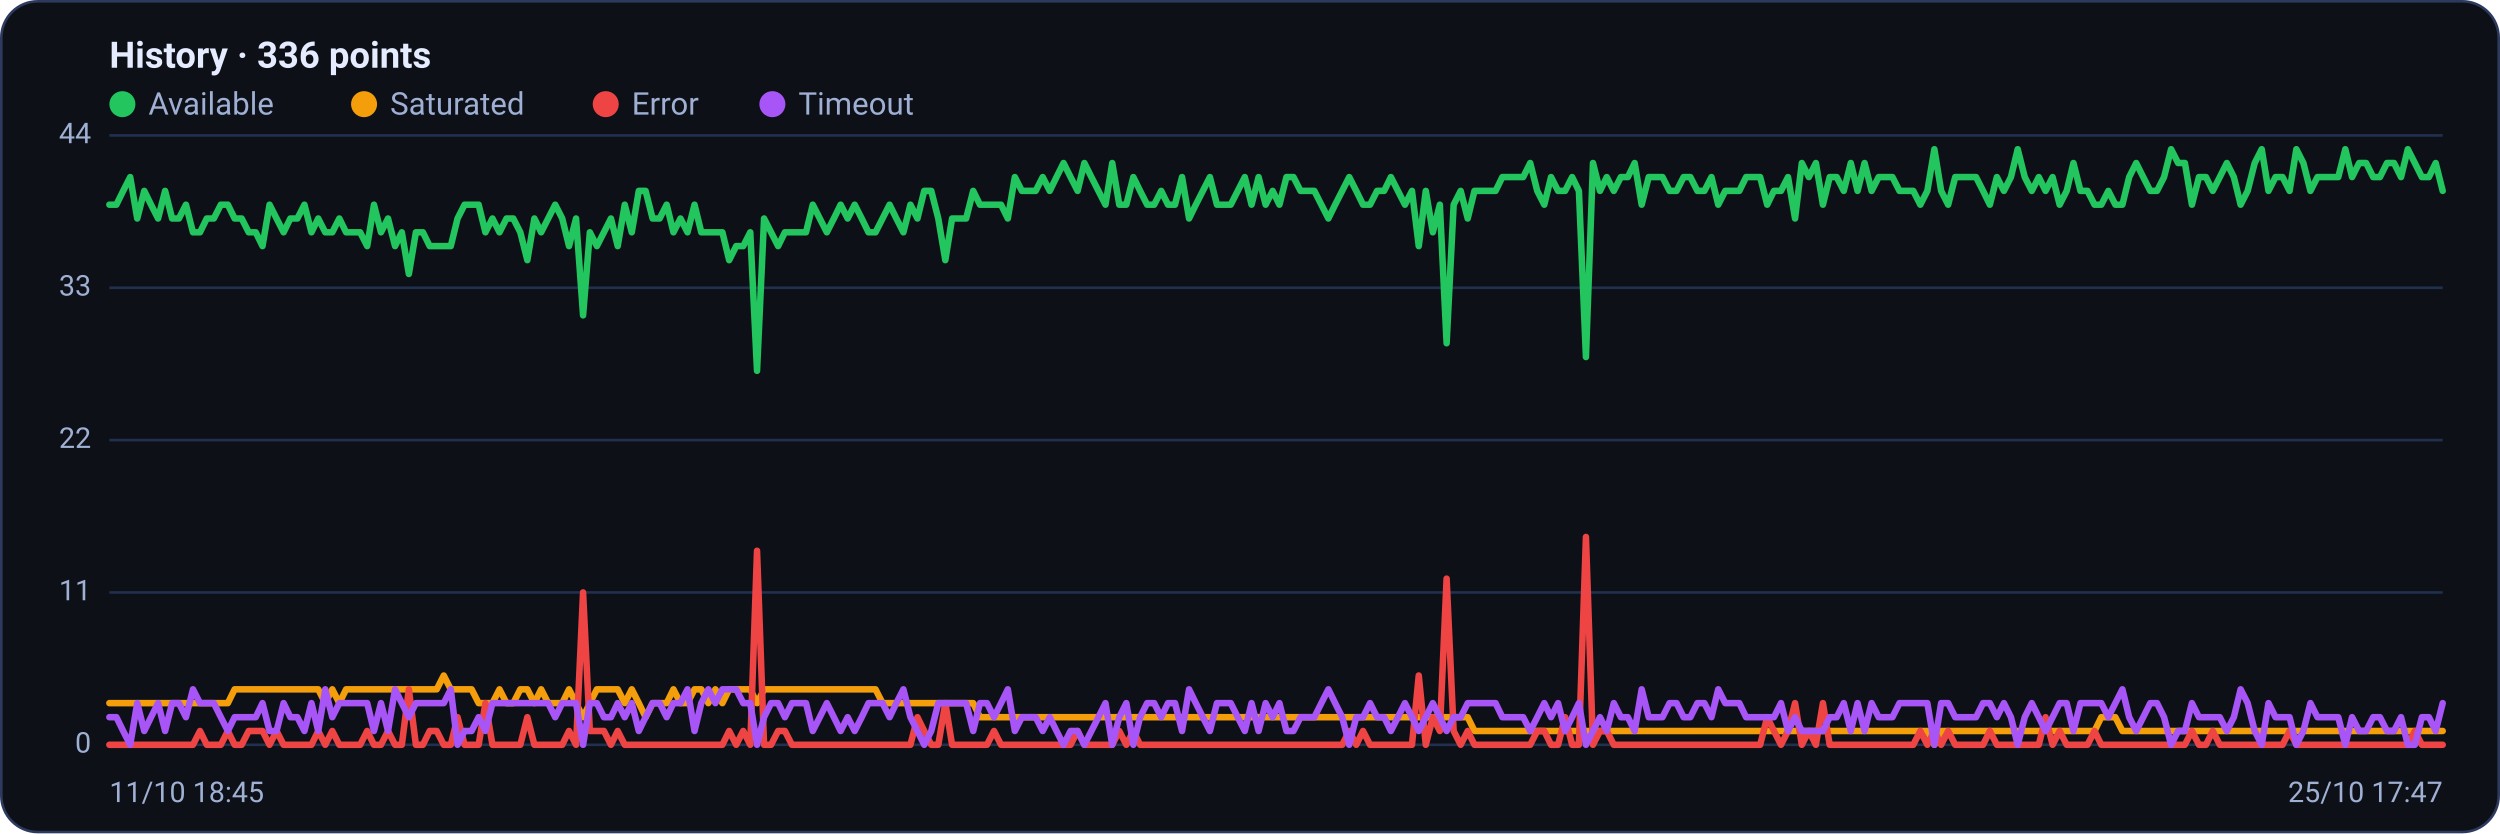
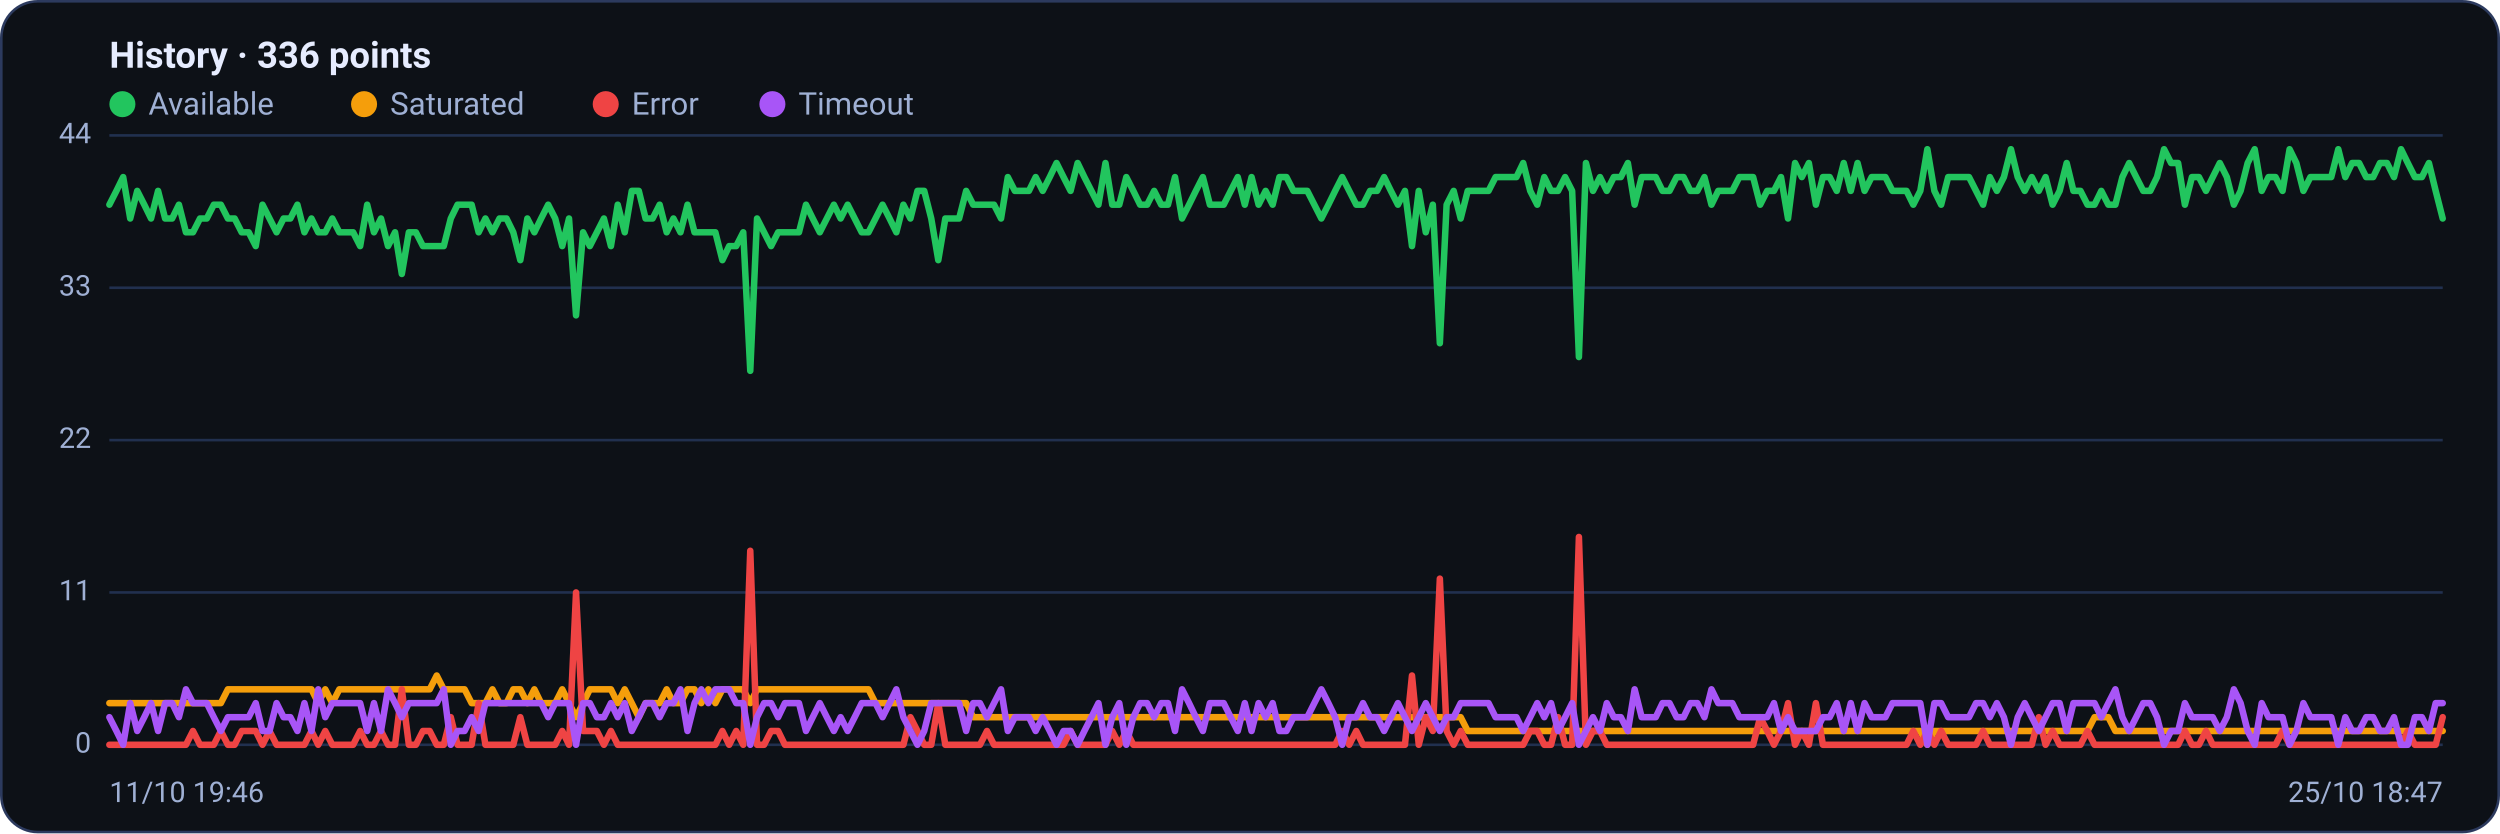
<svg xmlns="http://www.w3.org/2000/svg" viewBox="0 0 960 320" width="960" height="320" font-family="Segoe UI, system-ui, -apple-system, Roboto, Helvetica, Arial, sans-serif" role="img" aria-label="Availability history per region">
  <rect x="0.5" y="0.5" width="959" height="319" rx="14" fill="#0d1117" stroke="#2c3a5e" />
  <text x="42" y="26" font-size="14" font-weight="600" fill="#e6ecff">History · 336 points</text>
  <circle cx="47" cy="40" r="5" fill="#22c55e" />
  <text x="57" y="44" font-size="12" fill="#9fb0d4">Available</text>
  <circle cx="139.8" cy="40" r="5" fill="#f59e0b" />
  <text x="149.8" y="44" font-size="12" fill="#9fb0d4">Saturated</text>
  <circle cx="232.6" cy="40" r="5" fill="#ef4444" />
  <text x="242.6" y="44" font-size="12" fill="#9fb0d4">Error</text>
  <circle cx="296.6" cy="40" r="5" fill="#a855f7" />
  <text x="306.6" y="44" font-size="12" fill="#9fb0d4">Timeout</text>
  <line x1="42" y1="286.0" x2="938" y2="286.0" stroke="#21304f" stroke-width="1" />
  <text x="35" y="289.0" text-anchor="end" font-size="11" fill="#9fb0d4">0</text>
  <line x1="42" y1="227.5" x2="938" y2="227.5" stroke="#21304f" stroke-width="1" />
  <text x="35" y="230.5" text-anchor="end" font-size="11" fill="#9fb0d4">11</text>
  <line x1="42" y1="169.0" x2="938" y2="169.0" stroke="#21304f" stroke-width="1" />
  <text x="35" y="172.0" text-anchor="end" font-size="11" fill="#9fb0d4">22</text>
  <line x1="42" y1="110.5" x2="938" y2="110.5" stroke="#21304f" stroke-width="1" />
  <text x="35" y="113.5" text-anchor="end" font-size="11" fill="#9fb0d4">33</text>
  <line x1="42" y1="52.0" x2="938" y2="52.0" stroke="#21304f" stroke-width="1" />
  <text x="35" y="55.0" text-anchor="end" font-size="11" fill="#9fb0d4">44</text>
-   <polyline fill="none" stroke="#22c55e" stroke-width="2.5" stroke-linejoin="round" stroke-linecap="round" points="42.0,78.6 44.7,78.6 47.3,73.3 50.0,68.0 52.7,83.9 55.4,73.3 58.0,78.6 60.7,83.9 63.4,73.3 66.1,83.9 68.7,83.9 71.4,78.6 74.1,89.2 76.8,89.2 79.4,83.9 82.1,83.9 84.8,78.6 87.5,78.6 90.1,83.9 92.8,83.9 95.5,89.2 98.2,89.2 100.8,94.5 103.5,78.6 106.2,83.9 108.9,89.2 111.5,83.9 114.2,83.9 116.9,78.6 119.6,89.2 122.2,83.9 124.9,89.2 127.6,89.2 130.3,83.9 132.9,89.2 135.6,89.2 138.3,89.2 141.0,94.5 143.6,78.6 146.3,89.2 149.0,83.9 151.7,94.5 154.3,89.2 157.0,105.2 159.7,89.2 162.4,89.2 165.0,94.5 167.7,94.5 170.4,94.5 173.1,94.5 175.7,83.9 178.4,78.6 181.1,78.6 183.8,78.6 186.4,89.2 189.1,83.9 191.8,89.2 194.5,83.9 197.1,83.9 199.8,89.2 202.5,99.9 205.2,83.9 207.8,89.2 210.5,83.9 213.2,78.6 215.9,83.9 218.5,94.5 221.2,83.9 223.9,121.1 226.5,89.2 229.2,94.5 231.9,89.2 234.6,83.9 237.2,94.5 239.9,78.6 242.6,89.2 245.3,73.3 247.9,73.3 250.6,83.9 253.3,83.9 256.0,78.6 258.6,89.2 261.3,83.9 264.0,89.2 266.7,78.6 269.3,89.2 272.0,89.2 274.7,89.2 277.4,89.2 280.0,99.9 282.7,94.5 285.4,94.5 288.1,89.2 290.7,142.4 293.4,83.9 296.1,89.2 298.8,94.5 301.4,89.2 304.1,89.2 306.8,89.2 309.5,89.2 312.1,78.6 314.8,83.9 317.5,89.2 320.2,83.9 322.8,78.6 325.5,83.9 328.2,78.6 330.9,83.9 333.5,89.2 336.2,89.2 338.9,83.9 341.6,78.6 344.2,83.9 346.9,89.2 349.6,78.6 352.3,83.9 354.9,73.3 357.6,73.3 360.3,83.9 363.0,99.9 365.6,83.9 368.3,83.9 371.0,83.9 373.7,73.3 376.3,78.6 379.0,78.6 381.7,78.6 384.4,78.6 387.0,83.9 389.7,68.0 392.4,73.3 395.1,73.3 397.7,73.3 400.4,68.0 403.1,73.3 405.7,68.0 408.4,62.6 411.1,68.0 413.8,73.3 416.4,62.6 419.1,68.0 421.8,73.3 424.5,78.6 427.1,62.6 429.8,78.6 432.5,78.6 435.2,68.0 437.8,73.3 440.5,78.6 443.2,78.6 445.9,73.3 448.5,78.6 451.2,78.6 453.9,68.0 456.6,83.9 459.2,78.6 461.9,73.3 464.6,68.0 467.3,78.6 469.9,78.6 472.6,78.6 475.3,73.3 478.0,68.0 480.6,78.6 483.3,68.0 486.0,78.6 488.7,73.3 491.3,78.6 494.0,68.0 496.7,68.0 499.4,73.3 502.0,73.3 504.7,73.3 507.4,78.6 510.1,83.9 512.7,78.6 515.4,73.3 518.1,68.0 520.8,73.3 523.4,78.6 526.1,78.6 528.8,73.3 531.5,73.3 534.1,68.0 536.8,73.3 539.5,78.6 542.2,73.3 544.8,94.5 547.5,73.3 550.2,89.2 552.9,78.6 555.5,131.8 558.2,78.6 560.9,73.3 563.6,83.9 566.2,73.3 568.9,73.3 571.6,73.3 574.3,73.3 576.9,68.0 579.6,68.0 582.3,68.0 584.9,68.0 587.6,62.6 590.3,73.3 593.0,78.6 595.6,68.0 598.3,73.3 601.0,73.3 603.7,68.0 606.3,73.3 609.0,137.1 611.7,62.6 614.4,73.3 617.0,68.0 619.7,73.3 622.4,68.0 625.1,68.0 627.7,62.6 630.4,78.6 633.1,68.0 635.8,68.0 638.4,68.0 641.1,73.3 643.8,73.3 646.5,68.0 649.1,68.0 651.8,73.3 654.5,73.3 657.2,68.0 659.8,78.6 662.5,73.3 665.2,73.3 667.9,73.3 670.5,68.0 673.2,68.0 675.9,68.0 678.6,78.6 681.2,73.3 683.9,73.3 686.6,68.0 689.3,83.9 691.9,62.6 694.6,68.0 697.3,62.6 700.0,78.6 702.6,68.0 705.3,68.0 708.0,73.3 710.7,62.6 713.3,73.3 716.0,62.6 718.7,73.3 721.4,68.0 724.0,68.0 726.7,68.0 729.4,73.3 732.1,73.3 734.7,73.3 737.4,78.6 740.1,73.3 742.8,57.3 745.4,73.3 748.1,78.6 750.8,68.0 753.5,68.0 756.1,68.0 758.8,68.0 761.5,73.3 764.1,78.6 766.8,68.0 769.5,73.3 772.2,68.0 774.8,57.3 777.5,68.0 780.2,73.3 782.9,68.0 785.5,73.3 788.2,68.0 790.9,78.6 793.6,73.3 796.2,62.6 798.9,73.3 801.6,73.3 804.3,78.6 806.9,78.6 809.6,73.3 812.3,78.6 815.0,78.6 817.6,68.0 820.3,62.6 823.0,68.0 825.7,73.3 828.3,73.3 831.0,68.0 833.7,57.3 836.4,62.6 839.0,62.6 841.7,78.6 844.4,68.0 847.1,68.0 849.7,73.3 852.4,68.0 855.1,62.6 857.8,68.0 860.4,78.6 863.1,73.3 865.8,62.6 868.5,57.3 871.1,73.3 873.8,68.0 876.5,68.0 879.2,73.3 881.8,57.3 884.5,62.6 887.2,73.3 889.9,68.0 892.5,68.0 895.2,68.0 897.9,68.0 900.6,57.3 903.2,68.0 905.9,62.6 908.6,62.6 911.3,68.0 913.9,68.0 916.6,62.6 919.3,62.6 922.0,68.0 924.6,57.3 927.3,62.6 930.0,68.0 932.7,68.0 935.3,62.6 938.0,73.3" />
-   <polyline fill="none" stroke="#f59e0b" stroke-width="2.5" stroke-linejoin="round" stroke-linecap="round" points="42.0,270.0 44.7,270.0 47.3,270.0 50.0,270.0 52.7,270.0 55.4,270.0 58.0,270.0 60.7,270.0 63.4,270.0 66.1,270.0 68.7,270.0 71.4,270.0 74.1,270.0 76.8,270.0 79.4,270.0 82.1,270.0 84.8,270.0 87.5,270.0 90.1,264.7 92.8,264.7 95.5,264.7 98.2,264.7 100.8,264.7 103.5,264.7 106.2,264.7 108.9,264.7 111.5,264.7 114.2,264.7 116.9,264.7 119.6,264.7 122.2,264.7 124.9,270.0 127.6,264.7 130.3,270.0 132.9,264.7 135.6,264.7 138.3,264.7 141.0,264.7 143.6,264.7 146.3,264.7 149.0,264.7 151.7,264.7 154.3,264.7 157.0,264.7 159.7,264.7 162.4,264.7 165.0,264.7 167.7,264.7 170.4,259.4 173.1,264.7 175.7,264.7 178.4,264.7 181.1,264.7 183.8,270.0 186.4,270.0 189.1,270.0 191.8,264.7 194.5,270.0 197.1,270.0 199.8,264.7 202.5,264.7 205.2,270.0 207.8,264.7 210.5,270.0 213.2,270.0 215.9,270.0 218.5,264.7 221.2,270.0 223.9,275.4 226.5,270.0 229.2,264.7 231.9,264.7 234.6,264.7 237.2,264.7 239.9,270.0 242.6,264.7 245.3,270.0 247.9,275.4 250.6,270.0 253.3,270.0 256.0,270.0 258.6,264.7 261.3,270.0 264.0,270.0 266.7,264.7 269.3,264.7 272.0,270.0 274.7,264.7 277.4,270.0 280.0,264.7 282.7,264.7 285.4,264.7 288.1,264.7 290.7,270.0 293.4,264.7 296.1,264.7 298.8,264.7 301.4,264.7 304.1,264.7 306.8,264.7 309.5,264.7 312.1,264.7 314.8,264.7 317.5,264.7 320.2,264.7 322.8,264.7 325.5,264.7 328.2,264.7 330.9,264.7 333.5,264.7 336.2,264.7 338.9,270.0 341.6,270.0 344.2,270.0 346.9,270.0 349.6,270.0 352.3,270.0 354.9,270.0 357.6,270.0 360.3,270.0 363.0,270.0 365.6,270.0 368.3,270.0 371.0,270.0 373.7,270.0 376.3,275.4 379.0,275.4 381.7,275.4 384.4,275.4 387.0,275.4 389.7,275.4 392.4,275.4 395.1,275.4 397.7,275.4 400.4,275.4 403.1,275.4 405.7,275.4 408.4,275.4 411.1,275.4 413.8,275.4 416.4,275.4 419.1,275.4 421.8,275.4 424.5,275.4 427.1,275.4 429.8,275.4 432.5,275.4 435.2,275.4 437.8,275.4 440.5,275.4 443.2,275.4 445.9,275.4 448.5,275.4 451.2,275.4 453.9,275.4 456.6,275.4 459.2,275.4 461.9,275.4 464.6,275.4 467.3,275.4 469.9,275.4 472.6,275.4 475.3,275.4 478.0,275.4 480.6,275.4 483.3,275.4 486.0,275.4 488.7,275.4 491.3,275.4 494.0,275.4 496.7,275.4 499.4,275.4 502.0,275.4 504.7,275.4 507.4,275.4 510.1,275.4 512.7,275.4 515.4,275.4 518.1,275.4 520.8,275.4 523.4,275.4 526.1,275.4 528.8,275.4 531.5,275.4 534.1,275.4 536.8,275.4 539.5,275.4 542.2,275.4 544.8,275.4 547.5,275.4 550.2,275.4 552.9,275.4 555.5,275.4 558.2,275.4 560.9,275.4 563.6,275.4 566.2,280.7 568.9,280.7 571.6,280.7 574.3,280.7 576.9,280.7 579.6,280.7 582.3,280.7 584.9,280.7 587.6,280.7 590.3,280.7 593.0,280.7 595.6,280.7 598.3,280.7 601.0,280.7 603.7,280.7 606.3,280.7 609.0,280.7 611.7,280.7 614.4,280.7 617.0,280.7 619.7,280.7 622.4,280.7 625.1,280.7 627.7,280.7 630.4,280.7 633.1,280.7 635.8,280.7 638.4,280.7 641.1,280.7 643.8,280.7 646.5,280.7 649.1,280.7 651.8,280.7 654.5,280.7 657.2,280.7 659.8,280.7 662.5,280.7 665.2,280.7 667.9,280.7 670.5,280.7 673.2,280.7 675.9,280.7 678.6,280.7 681.2,280.7 683.9,280.7 686.6,280.7 689.3,280.7 691.9,280.7 694.6,280.7 697.3,280.7 700.0,280.7 702.6,280.7 705.3,280.7 708.0,280.7 710.7,280.7 713.3,280.7 716.0,280.7 718.7,280.7 721.4,280.7 724.0,280.7 726.7,280.7 729.4,280.7 732.1,280.7 734.7,280.7 737.4,280.7 740.1,280.7 742.8,286.0 745.4,280.7 748.1,280.7 750.8,280.7 753.5,280.7 756.1,280.7 758.8,280.7 761.5,280.7 764.1,280.7 766.8,280.7 769.5,280.7 772.2,280.7 774.8,280.7 777.5,280.7 780.2,280.7 782.9,280.7 785.5,280.7 788.2,280.7 790.9,280.7 793.6,280.7 796.2,280.7 798.9,280.7 801.6,280.7 804.3,280.7 806.9,275.4 809.6,275.4 812.3,275.4 815.0,280.7 817.6,280.7 820.3,280.7 823.0,280.7 825.7,280.7 828.3,280.7 831.0,280.7 833.7,280.7 836.4,280.7 839.0,280.7 841.7,280.7 844.4,280.7 847.1,280.7 849.7,280.7 852.4,280.7 855.1,280.7 857.8,280.7 860.4,280.7 863.1,280.7 865.8,280.7 868.5,280.7 871.1,280.7 873.8,280.7 876.5,280.7 879.2,280.7 881.8,280.7 884.5,280.7 887.2,280.7 889.9,280.7 892.5,280.7 895.2,280.7 897.9,280.7 900.6,280.7 903.2,280.7 905.9,280.7 908.6,280.7 911.3,280.7 913.9,280.7 916.6,280.7 919.3,280.7 922.0,280.7 924.6,280.7 927.3,280.7 930.0,280.7 932.7,280.7 935.3,280.7 938.0,280.7" />
-   <polyline fill="none" stroke="#ef4444" stroke-width="2.5" stroke-linejoin="round" stroke-linecap="round" points="42.0,286.0 44.7,286.0 47.3,286.0 50.0,286.0 52.7,286.0 55.4,286.0 58.0,286.0 60.7,286.0 63.4,286.0 66.1,286.0 68.7,286.0 71.4,286.0 74.1,286.0 76.8,280.7 79.4,286.0 82.1,286.0 84.8,286.0 87.5,280.7 90.1,286.0 92.8,286.0 95.5,280.7 98.2,280.7 100.8,280.7 103.5,286.0 106.2,280.7 108.9,286.0 111.5,286.0 114.2,286.0 116.9,286.0 119.6,286.0 122.2,280.7 124.9,286.0 127.6,280.7 130.3,286.0 132.9,286.0 135.6,286.0 138.3,286.0 141.0,280.7 143.6,286.0 146.3,286.0 149.0,280.7 151.7,286.0 154.3,286.0 157.0,264.7 159.7,286.0 162.4,286.0 165.0,280.7 167.7,280.7 170.4,286.0 173.1,286.0 175.7,275.4 178.4,286.0 181.1,286.0 183.8,286.0 186.4,270.0 189.1,286.0 191.8,286.0 194.5,286.0 197.1,286.0 199.8,286.0 202.5,275.4 205.2,286.0 207.8,286.0 210.5,286.0 213.2,286.0 215.9,286.0 218.5,280.7 221.2,286.0 223.9,227.5 226.5,280.7 229.2,280.7 231.9,280.7 234.6,286.0 237.2,280.7 239.9,286.0 242.6,286.0 245.3,286.0 247.9,286.0 250.6,286.0 253.3,286.0 256.0,286.0 258.6,286.0 261.3,286.0 264.0,286.0 266.7,286.0 269.3,286.0 272.0,286.0 274.7,286.0 277.4,286.0 280.0,280.7 282.7,286.0 285.4,280.7 288.1,286.0 290.7,211.5 293.4,286.0 296.1,286.0 298.8,280.7 301.4,280.7 304.1,286.0 306.8,286.0 309.5,286.0 312.1,286.0 314.8,286.0 317.5,286.0 320.2,286.0 322.8,286.0 325.5,286.0 328.2,286.0 330.9,286.0 333.5,286.0 336.2,286.0 338.9,286.0 341.6,286.0 344.2,286.0 346.9,286.0 349.6,286.0 352.3,275.4 354.9,280.7 357.6,286.0 360.3,286.0 363.0,270.0 365.6,286.0 368.3,286.0 371.0,286.0 373.7,286.0 376.3,286.0 379.0,286.0 381.7,280.7 384.4,286.0 387.0,286.0 389.7,286.0 392.4,286.0 395.1,286.0 397.7,286.0 400.4,286.0 403.1,286.0 405.7,286.0 408.4,286.0 411.1,286.0 413.8,280.7 416.4,286.0 419.1,286.0 421.8,286.0 424.5,286.0 427.1,286.0 429.8,280.7 432.5,286.0 435.2,280.7 437.8,286.0 440.5,286.0 443.2,286.0 445.9,286.0 448.5,286.0 451.2,286.0 453.9,286.0 456.6,286.0 459.2,286.0 461.9,286.0 464.6,286.0 467.3,286.0 469.9,286.0 472.6,286.0 475.3,286.0 478.0,286.0 480.6,286.0 483.3,286.0 486.0,286.0 488.7,286.0 491.3,286.0 494.0,286.0 496.7,286.0 499.4,286.0 502.0,286.0 504.7,286.0 507.4,286.0 510.1,286.0 512.7,286.0 515.4,286.0 518.1,280.7 520.8,286.0 523.4,280.7 526.1,286.0 528.8,286.0 531.5,286.0 534.1,286.0 536.8,286.0 539.5,286.0 542.2,286.0 544.8,259.4 547.5,286.0 550.2,275.4 552.9,280.7 555.5,222.2 558.2,280.7 560.9,286.0 563.6,280.7 566.2,286.0 568.9,286.0 571.6,286.0 574.3,286.0 576.9,286.0 579.6,286.0 582.3,286.0 584.9,286.0 587.6,286.0 590.3,280.7 593.0,280.7 595.6,286.0 598.3,286.0 601.0,275.4 603.7,286.0 606.3,286.0 609.0,206.2 611.7,286.0 614.4,280.7 617.0,280.7 619.7,286.0 622.4,286.0 625.1,286.0 627.7,286.0 630.4,286.0 633.1,286.0 635.8,286.0 638.4,286.0 641.1,286.0 643.8,286.0 646.5,286.0 649.1,286.0 651.8,286.0 654.5,286.0 657.2,286.0 659.8,286.0 662.5,286.0 665.2,286.0 667.9,286.0 670.5,286.0 673.2,286.0 675.9,286.0 678.6,275.4 681.2,280.7 683.9,286.0 686.6,280.7 689.3,270.0 691.9,286.0 694.6,280.7 697.3,286.0 700.0,270.0 702.6,286.0 705.3,286.0 708.0,286.0 710.7,286.0 713.3,286.0 716.0,286.0 718.7,286.0 721.4,286.0 724.0,286.0 726.7,286.0 729.4,286.0 732.1,286.0 734.7,286.0 737.4,280.7 740.1,286.0 742.8,280.7 745.4,286.0 748.1,280.7 750.8,286.0 753.5,286.0 756.1,286.0 758.8,286.0 761.5,286.0 764.1,280.7 766.8,286.0 769.5,286.0 772.2,286.0 774.8,286.0 777.5,286.0 780.2,286.0 782.9,286.0 785.5,275.4 788.2,286.0 790.9,280.7 793.6,286.0 796.2,286.0 798.9,286.0 801.6,286.0 804.3,280.7 806.9,286.0 809.6,286.0 812.3,286.0 815.0,286.0 817.6,286.0 820.3,286.0 823.0,286.0 825.7,286.0 828.3,286.0 831.0,286.0 833.7,286.0 836.4,286.0 839.0,286.0 841.7,280.7 844.4,286.0 847.1,286.0 849.7,280.7 852.4,286.0 855.1,286.0 857.8,286.0 860.4,286.0 863.1,286.0 865.8,286.0 868.5,286.0 871.1,286.0 873.8,286.0 876.5,286.0 879.2,280.7 881.8,286.0 884.5,286.0 887.2,286.0 889.9,286.0 892.5,286.0 895.2,286.0 897.9,286.0 900.6,286.0 903.2,286.0 905.9,286.0 908.6,286.0 911.3,286.0 913.9,286.0 916.6,286.0 919.3,286.0 922.0,286.0 924.6,286.0 927.3,280.7 930.0,286.0 932.7,286.0 935.3,286.0 938.0,286.0" />
-   <polyline fill="none" stroke="#a855f7" stroke-width="2.5" stroke-linejoin="round" stroke-linecap="round" points="42.0,275.4 44.7,275.4 47.3,280.7 50.0,286.0 52.7,270.0 55.4,280.7 58.0,275.4 60.7,270.0 63.4,280.7 66.1,270.0 68.7,270.0 71.4,275.4 74.1,264.7 76.8,270.0 79.4,270.0 82.1,270.0 84.8,275.4 87.5,280.7 90.1,275.4 92.8,275.4 95.5,275.4 98.2,275.4 100.8,270.0 103.5,280.7 106.2,280.7 108.9,270.0 111.5,275.4 114.2,275.4 116.9,280.7 119.6,270.0 122.2,280.7 124.9,264.7 127.6,275.4 130.3,270.0 132.9,270.0 135.6,270.0 138.3,270.0 141.0,270.0 143.6,280.7 146.3,270.0 149.0,280.7 151.7,264.7 154.3,270.0 157.0,275.4 159.7,270.0 162.4,270.0 165.0,270.0 167.7,270.0 170.4,270.0 173.1,264.7 175.7,286.0 178.4,280.7 181.1,280.7 183.8,275.4 186.4,280.7 189.1,270.0 191.8,270.0 194.5,270.0 197.1,270.0 199.8,270.0 202.5,270.0 205.2,270.0 207.8,270.0 210.5,270.0 213.2,275.4 215.9,270.0 218.5,270.0 221.2,270.0 223.9,286.0 226.5,270.0 229.2,270.0 231.9,275.4 234.6,275.4 237.2,270.0 239.9,275.4 242.6,270.0 245.3,280.7 247.9,275.4 250.6,270.0 253.3,270.0 256.0,275.4 258.6,270.0 261.3,270.0 264.0,264.7 266.7,280.7 269.3,270.0 272.0,264.7 274.7,270.0 277.4,264.7 280.0,264.7 282.7,264.7 285.4,270.0 288.1,270.0 290.7,286.0 293.4,275.4 296.1,270.0 298.8,270.0 301.4,275.4 304.1,270.0 306.8,270.0 309.5,270.0 312.1,280.7 314.8,275.4 317.5,270.0 320.2,275.4 322.8,280.7 325.5,275.4 328.2,280.7 330.9,275.4 333.5,270.0 336.2,270.0 338.9,270.0 341.6,275.4 344.2,270.0 346.9,264.7 349.6,275.4 352.3,280.7 354.9,286.0 357.6,280.7 360.3,270.0 363.0,270.0 365.6,270.0 368.3,270.0 371.0,270.0 373.7,280.7 376.3,270.0 379.0,270.0 381.7,275.4 384.4,270.0 387.0,264.7 389.7,280.7 392.4,275.4 395.1,275.4 397.7,275.4 400.4,280.7 403.1,275.4 405.7,280.7 408.4,286.0 411.1,280.7 413.8,280.7 416.4,286.0 419.1,280.7 421.8,275.4 424.5,270.0 427.1,286.0 429.8,275.4 432.5,270.0 435.2,286.0 437.8,275.4 440.5,270.0 443.2,270.0 445.9,275.4 448.5,270.0 451.2,270.0 453.9,280.7 456.6,264.7 459.2,270.0 461.9,275.4 464.6,280.7 467.3,270.0 469.9,270.0 472.6,270.0 475.3,275.4 478.0,280.7 480.6,270.0 483.3,280.7 486.0,270.0 488.7,275.4 491.3,270.0 494.0,280.7 496.7,280.7 499.4,275.4 502.0,275.4 504.7,275.4 507.4,270.0 510.1,264.7 512.7,270.0 515.4,275.4 518.1,286.0 520.8,275.4 523.4,275.4 526.1,270.0 528.8,275.4 531.5,275.4 534.1,280.7 536.8,275.4 539.5,270.0 542.2,275.4 544.8,280.7 547.5,275.4 550.2,270.0 552.9,275.4 555.5,280.7 558.2,275.4 560.9,275.4 563.6,270.0 566.2,270.0 568.9,270.0 571.6,270.0 574.3,270.0 576.9,275.4 579.6,275.4 582.3,275.4 584.9,275.4 587.6,280.7 590.3,275.4 593.0,270.0 595.6,275.4 598.3,270.0 601.0,280.7 603.7,275.4 606.3,270.0 609.0,286.0 611.7,280.7 614.4,275.4 617.0,280.7 619.7,270.0 622.4,275.4 625.1,275.4 627.7,280.7 630.4,264.7 633.1,275.4 635.8,275.4 638.4,275.4 641.1,270.0 643.8,270.0 646.5,275.4 649.1,275.4 651.8,270.0 654.5,270.0 657.2,275.4 659.8,264.7 662.5,270.0 665.2,270.0 667.9,270.0 670.5,275.4 673.2,275.4 675.9,275.4 678.6,275.4 681.2,275.4 683.9,270.0 686.6,280.7 689.3,275.4 691.9,280.7 694.6,280.7 697.3,280.7 700.0,280.7 702.6,275.4 705.3,275.4 708.0,270.0 710.7,280.7 713.3,270.0 716.0,280.7 718.7,270.0 721.4,275.4 724.0,275.4 726.7,275.4 729.4,270.0 732.1,270.0 734.7,270.0 737.4,270.0 740.1,270.0 742.8,286.0 745.4,270.0 748.1,270.0 750.8,275.4 753.5,275.4 756.1,275.4 758.8,275.4 761.5,270.0 764.1,270.0 766.8,275.4 769.5,270.0 772.2,275.4 774.8,286.0 777.5,275.4 780.2,270.0 782.9,275.4 785.5,280.7 788.2,275.4 790.9,270.0 793.6,270.0 796.2,280.7 798.9,270.0 801.6,270.0 804.3,270.0 806.9,270.0 809.6,275.4 812.3,270.0 815.0,264.7 817.6,275.4 820.3,280.7 823.0,275.4 825.7,270.0 828.3,270.0 831.0,275.4 833.7,286.0 836.4,280.7 839.0,280.7 841.7,270.0 844.4,275.4 847.1,275.4 849.7,275.4 852.4,275.4 855.1,280.7 857.8,275.4 860.4,264.7 863.1,270.0 865.8,280.7 868.5,286.0 871.1,270.0 873.8,275.4 876.5,275.4 879.2,275.4 881.8,286.0 884.5,280.7 887.2,270.0 889.9,275.4 892.5,275.4 895.2,275.4 897.9,275.4 900.6,286.0 903.2,275.4 905.9,280.7 908.6,280.7 911.3,275.4 913.9,275.4 916.6,280.7 919.3,280.7 922.0,275.4 924.6,286.0 927.3,286.0 930.0,275.4 932.7,275.4 935.3,280.7 938.0,270.0" />
-   <text x="42" y="308" font-size="11" fill="#9fb0d4">11/10 18:45</text>
-   <text x="938" y="308" text-anchor="end" font-size="11" fill="#9fb0d4">25/10 17:47</text>
+   <polyline fill="none" stroke="#22c55e" stroke-width="2.5" stroke-linejoin="round" stroke-linecap="round" points="42.0,78.6 44.7,73.3 47.3,68.0 50.0,83.9 52.7,73.3 55.4,78.6 58.0,83.9 60.7,73.3 63.4,83.9 66.1,83.9 68.7,78.6 71.4,89.2 74.1,89.2 76.8,83.9 79.4,83.9 82.1,78.6 84.8,78.6 87.5,83.9 90.1,83.9 92.8,89.2 95.5,89.2 98.2,94.5 100.8,78.6 103.5,83.9 106.2,89.2 108.9,83.9 111.5,83.9 114.2,78.6 116.9,89.2 119.6,83.9 122.2,89.2 124.9,89.2 127.6,83.9 130.3,89.2 132.9,89.2 135.6,89.2 138.3,94.5 141.0,78.6 143.6,89.2 146.3,83.9 149.0,94.5 151.7,89.2 154.3,105.2 157.0,89.2 159.7,89.2 162.4,94.5 165.0,94.5 167.7,94.5 170.4,94.5 173.1,83.9 175.7,78.6 178.4,78.6 181.1,78.6 183.8,89.2 186.4,83.9 189.1,89.2 191.8,83.9 194.5,83.9 197.1,89.2 199.8,99.9 202.5,83.9 205.2,89.2 207.8,83.9 210.5,78.6 213.2,83.9 215.9,94.5 218.5,83.9 221.2,121.1 223.9,89.2 226.5,94.5 229.2,89.2 231.9,83.9 234.6,94.5 237.2,78.6 239.9,89.2 242.6,73.3 245.3,73.3 247.9,83.9 250.6,83.9 253.3,78.6 256.0,89.2 258.6,83.9 261.3,89.2 264.0,78.6 266.7,89.2 269.3,89.2 272.0,89.2 274.7,89.2 277.4,99.9 280.0,94.5 282.7,94.5 285.4,89.2 288.1,142.4 290.7,83.9 293.4,89.2 296.1,94.5 298.8,89.2 301.4,89.2 304.1,89.2 306.8,89.2 309.5,78.6 312.1,83.9 314.8,89.2 317.5,83.9 320.2,78.6 322.8,83.9 325.5,78.6 328.2,83.9 330.9,89.2 333.5,89.2 336.2,83.9 338.9,78.6 341.6,83.9 344.2,89.2 346.9,78.6 349.6,83.9 352.3,73.3 354.9,73.3 357.6,83.9 360.3,99.9 363.0,83.9 365.6,83.9 368.3,83.9 371.0,73.3 373.7,78.6 376.3,78.6 379.0,78.6 381.7,78.6 384.4,83.9 387.0,68.0 389.7,73.3 392.4,73.3 395.1,73.3 397.7,68.0 400.4,73.3 403.1,68.0 405.7,62.6 408.4,68.0 411.1,73.3 413.8,62.6 416.4,68.0 419.1,73.3 421.8,78.6 424.5,62.6 427.1,78.6 429.8,78.6 432.5,68.0 435.2,73.3 437.8,78.6 440.5,78.6 443.2,73.3 445.9,78.6 448.5,78.6 451.2,68.0 453.9,83.9 456.6,78.6 459.2,73.3 461.9,68.0 464.6,78.6 467.3,78.6 469.9,78.6 472.6,73.3 475.3,68.0 478.0,78.6 480.6,68.0 483.3,78.6 486.0,73.3 488.7,78.6 491.3,68.0 494.0,68.0 496.7,73.3 499.4,73.3 502.0,73.3 504.7,78.6 507.4,83.9 510.1,78.6 512.7,73.3 515.4,68.0 518.1,73.3 520.8,78.6 523.4,78.6 526.1,73.3 528.8,73.3 531.5,68.0 534.1,73.3 536.8,78.6 539.5,73.3 542.2,94.5 544.8,73.3 547.5,89.2 550.2,78.6 552.9,131.8 555.5,78.6 558.2,73.3 560.9,83.9 563.6,73.3 566.2,73.3 568.9,73.3 571.6,73.3 574.3,68.0 576.9,68.0 579.6,68.0 582.3,68.0 584.9,62.6 587.6,73.3 590.3,78.6 593.0,68.0 595.6,73.3 598.3,73.3 601.0,68.0 603.7,73.3 606.3,137.1 609.0,62.6 611.7,73.3 614.4,68.0 617.0,73.3 619.7,68.0 622.4,68.0 625.1,62.6 627.7,78.6 630.4,68.0 633.1,68.0 635.8,68.0 638.4,73.3 641.1,73.3 643.8,68.0 646.5,68.0 649.1,73.3 651.8,73.3 654.5,68.0 657.2,78.6 659.8,73.3 662.5,73.3 665.2,73.3 667.9,68.0 670.5,68.0 673.2,68.0 675.9,78.6 678.6,73.3 681.2,73.3 683.9,68.0 686.6,83.9 689.3,62.6 691.9,68.0 694.6,62.6 697.3,78.6 700.0,68.0 702.6,68.0 705.3,73.3 708.0,62.6 710.7,73.3 713.3,62.6 716.0,73.3 718.7,68.0 721.4,68.0 724.0,68.0 726.7,73.3 729.4,73.3 732.1,73.3 734.7,78.6 737.4,73.3 740.1,57.3 742.8,73.3 745.4,78.6 748.1,68.0 750.8,68.0 753.5,68.0 756.1,68.0 758.8,73.3 761.5,78.6 764.1,68.0 766.8,73.3 769.5,68.0 772.2,57.3 774.8,68.0 777.5,73.3 780.2,68.0 782.9,73.3 785.5,68.0 788.2,78.6 790.9,73.3 793.6,62.6 796.2,73.3 798.9,73.3 801.6,78.6 804.3,78.6 806.9,73.3 809.6,78.6 812.3,78.6 815.0,68.0 817.6,62.6 820.3,68.0 823.0,73.3 825.7,73.3 828.3,68.0 831.0,57.3 833.7,62.6 836.4,62.6 839.0,78.6 841.7,68.0 844.4,68.0 847.1,73.3 849.7,68.0 852.4,62.6 855.1,68.0 857.8,78.6 860.4,73.3 863.1,62.6 865.8,57.3 868.5,73.3 871.1,68.0 873.8,68.0 876.5,73.3 879.2,57.3 881.8,62.6 884.5,73.3 887.2,68.0 889.9,68.0 892.5,68.0 895.2,68.0 897.9,57.3 900.6,68.0 903.2,62.6 905.9,62.6 908.6,68.0 911.3,68.0 913.9,62.6 916.6,62.6 919.3,68.0 922.0,57.3 924.6,62.6 927.3,68.0 930.0,68.0 932.7,62.6 935.3,73.3 938.0,83.9" />
+   <polyline fill="none" stroke="#f59e0b" stroke-width="2.5" stroke-linejoin="round" stroke-linecap="round" points="42.0,270.0 44.7,270.0 47.3,270.0 50.0,270.0 52.7,270.0 55.4,270.0 58.0,270.0 60.7,270.0 63.4,270.0 66.1,270.0 68.7,270.0 71.4,270.0 74.1,270.0 76.8,270.0 79.4,270.0 82.1,270.0 84.8,270.0 87.5,264.7 90.1,264.7 92.8,264.7 95.5,264.7 98.2,264.7 100.8,264.7 103.5,264.7 106.2,264.7 108.9,264.7 111.5,264.7 114.2,264.7 116.9,264.7 119.6,264.7 122.2,270.0 124.9,264.7 127.6,270.0 130.3,264.7 132.9,264.7 135.6,264.7 138.3,264.7 141.0,264.7 143.6,264.7 146.3,264.7 149.0,264.7 151.7,264.7 154.3,264.7 157.0,264.7 159.7,264.7 162.4,264.7 165.0,264.7 167.7,259.4 170.4,264.7 173.1,264.7 175.7,264.7 178.4,264.7 181.1,270.0 183.8,270.0 186.4,270.0 189.1,264.7 191.8,270.0 194.5,270.0 197.1,264.7 199.8,264.7 202.5,270.0 205.2,264.7 207.8,270.0 210.5,270.0 213.2,270.0 215.9,264.7 218.5,270.0 221.2,275.4 223.9,270.0 226.5,264.7 229.2,264.7 231.9,264.7 234.6,264.7 237.2,270.0 239.9,264.7 242.6,270.0 245.3,275.4 247.9,270.0 250.6,270.0 253.3,270.0 256.0,264.7 258.6,270.0 261.3,270.0 264.0,264.7 266.7,264.7 269.3,270.0 272.0,264.7 274.7,270.0 277.4,264.7 280.0,264.7 282.7,264.7 285.4,264.7 288.1,270.0 290.7,264.7 293.4,264.7 296.1,264.7 298.8,264.7 301.4,264.7 304.1,264.7 306.8,264.7 309.5,264.7 312.1,264.7 314.8,264.7 317.5,264.7 320.2,264.7 322.8,264.7 325.5,264.7 328.2,264.7 330.9,264.7 333.5,264.7 336.2,270.0 338.9,270.0 341.6,270.0 344.2,270.0 346.9,270.0 349.6,270.0 352.3,270.0 354.9,270.0 357.6,270.0 360.3,270.0 363.0,270.0 365.6,270.0 368.3,270.0 371.0,270.0 373.7,275.4 376.3,275.4 379.0,275.4 381.7,275.4 384.4,275.4 387.0,275.4 389.7,275.4 392.4,275.4 395.1,275.4 397.7,275.4 400.4,275.4 403.1,275.4 405.7,275.4 408.4,275.4 411.1,275.4 413.8,275.4 416.4,275.4 419.1,275.4 421.8,275.4 424.5,275.4 427.1,275.4 429.8,275.4 432.5,275.4 435.2,275.4 437.8,275.4 440.5,275.4 443.2,275.4 445.9,275.4 448.5,275.4 451.2,275.4 453.9,275.4 456.6,275.4 459.2,275.4 461.9,275.4 464.6,275.4 467.3,275.4 469.9,275.4 472.6,275.4 475.3,275.4 478.0,275.4 480.6,275.4 483.3,275.4 486.0,275.4 488.7,275.4 491.3,275.4 494.0,275.4 496.7,275.4 499.4,275.4 502.0,275.4 504.7,275.4 507.4,275.4 510.1,275.4 512.7,275.4 515.4,275.4 518.1,275.4 520.8,275.4 523.4,275.4 526.1,275.4 528.8,275.4 531.5,275.4 534.1,275.4 536.8,275.4 539.5,275.4 542.2,275.4 544.8,275.4 547.5,275.4 550.2,275.4 552.9,275.4 555.5,275.4 558.2,275.4 560.9,275.4 563.6,280.7 566.2,280.7 568.9,280.7 571.6,280.7 574.3,280.7 576.9,280.7 579.6,280.7 582.3,280.7 584.9,280.7 587.6,280.7 590.3,280.7 593.0,280.7 595.6,280.7 598.3,280.7 601.0,280.7 603.7,280.7 606.3,280.7 609.0,280.7 611.7,280.7 614.4,280.7 617.0,280.7 619.7,280.7 622.4,280.7 625.1,280.7 627.7,280.7 630.4,280.7 633.1,280.7 635.8,280.7 638.4,280.7 641.1,280.7 643.8,280.7 646.5,280.7 649.1,280.7 651.8,280.7 654.5,280.7 657.2,280.7 659.8,280.7 662.5,280.7 665.2,280.7 667.9,280.7 670.5,280.7 673.2,280.7 675.9,280.7 678.6,280.7 681.2,280.7 683.9,280.7 686.6,280.7 689.3,280.7 691.9,280.7 694.6,280.7 697.3,280.7 700.0,280.7 702.6,280.7 705.3,280.7 708.0,280.7 710.7,280.7 713.3,280.7 716.0,280.7 718.7,280.7 721.4,280.7 724.0,280.7 726.7,280.7 729.4,280.7 732.1,280.7 734.7,280.7 737.4,280.7 740.1,286.0 742.8,280.7 745.4,280.7 748.1,280.7 750.8,280.7 753.5,280.7 756.1,280.7 758.8,280.7 761.5,280.7 764.1,280.7 766.8,280.7 769.5,280.7 772.2,280.7 774.8,280.7 777.5,280.7 780.2,280.7 782.9,280.7 785.5,280.7 788.2,280.7 790.9,280.7 793.6,280.7 796.2,280.7 798.9,280.7 801.6,280.7 804.3,275.4 806.9,275.4 809.6,275.4 812.3,280.7 815.0,280.7 817.6,280.7 820.3,280.7 823.0,280.7 825.7,280.7 828.3,280.7 831.0,280.7 833.7,280.7 836.4,280.7 839.0,280.7 841.7,280.7 844.4,280.7 847.1,280.7 849.7,280.7 852.4,280.7 855.1,280.7 857.8,280.7 860.4,280.7 863.1,280.7 865.8,280.7 868.5,280.7 871.1,280.7 873.8,280.7 876.5,280.7 879.2,280.7 881.8,280.7 884.5,280.7 887.2,280.7 889.9,280.7 892.5,280.7 895.2,280.7 897.9,280.7 900.6,280.7 903.2,280.7 905.9,280.7 908.6,280.7 911.3,280.7 913.9,280.7 916.6,280.7 919.3,280.7 922.0,280.7 924.6,280.7 927.3,280.7 930.0,280.7 932.7,280.7 935.3,280.7 938.0,280.7" />
+   <polyline fill="none" stroke="#ef4444" stroke-width="2.5" stroke-linejoin="round" stroke-linecap="round" points="42.0,286.0 44.7,286.0 47.3,286.0 50.0,286.0 52.7,286.0 55.4,286.0 58.0,286.0 60.7,286.0 63.4,286.0 66.1,286.0 68.7,286.0 71.4,286.0 74.1,280.7 76.8,286.0 79.4,286.0 82.1,286.0 84.8,280.7 87.5,286.0 90.1,286.0 92.8,280.7 95.5,280.7 98.2,280.7 100.8,286.0 103.5,280.7 106.2,286.0 108.9,286.0 111.5,286.0 114.2,286.0 116.9,286.0 119.6,280.7 122.2,286.0 124.9,280.7 127.6,286.0 130.3,286.0 132.9,286.0 135.6,286.0 138.3,280.7 141.0,286.0 143.6,286.0 146.3,280.7 149.0,286.0 151.7,286.0 154.3,264.7 157.0,286.0 159.7,286.0 162.4,280.7 165.0,280.7 167.7,286.0 170.4,286.0 173.1,275.4 175.7,286.0 178.4,286.0 181.1,286.0 183.8,270.0 186.4,286.0 189.1,286.0 191.8,286.0 194.5,286.0 197.1,286.0 199.8,275.4 202.5,286.0 205.2,286.0 207.8,286.0 210.5,286.0 213.2,286.0 215.9,280.7 218.5,286.0 221.2,227.5 223.9,280.7 226.5,280.7 229.2,280.7 231.9,286.0 234.6,280.7 237.2,286.0 239.9,286.0 242.6,286.0 245.3,286.0 247.9,286.0 250.6,286.0 253.3,286.0 256.0,286.0 258.6,286.0 261.3,286.0 264.0,286.0 266.7,286.0 269.3,286.0 272.0,286.0 274.7,286.0 277.4,280.7 280.0,286.0 282.7,280.7 285.4,286.0 288.1,211.5 290.7,286.0 293.4,286.0 296.1,280.7 298.8,280.7 301.4,286.0 304.1,286.0 306.8,286.0 309.5,286.0 312.1,286.0 314.8,286.0 317.5,286.0 320.2,286.0 322.8,286.0 325.5,286.0 328.2,286.0 330.9,286.0 333.5,286.0 336.2,286.0 338.9,286.0 341.6,286.0 344.2,286.0 346.9,286.0 349.6,275.4 352.3,280.7 354.9,286.0 357.6,286.0 360.3,270.0 363.0,286.0 365.6,286.0 368.3,286.0 371.0,286.0 373.7,286.0 376.3,286.0 379.0,280.7 381.7,286.0 384.4,286.0 387.0,286.0 389.7,286.0 392.4,286.0 395.1,286.0 397.7,286.0 400.4,286.0 403.1,286.0 405.7,286.0 408.4,286.0 411.1,280.7 413.8,286.0 416.4,286.0 419.1,286.0 421.8,286.0 424.5,286.0 427.1,280.7 429.8,286.0 432.5,280.7 435.2,286.0 437.8,286.0 440.5,286.0 443.2,286.0 445.9,286.0 448.5,286.0 451.2,286.0 453.9,286.0 456.6,286.0 459.2,286.0 461.9,286.0 464.6,286.0 467.3,286.0 469.9,286.0 472.6,286.0 475.3,286.0 478.0,286.0 480.6,286.0 483.3,286.0 486.0,286.0 488.7,286.0 491.3,286.0 494.0,286.0 496.7,286.0 499.4,286.0 502.0,286.0 504.7,286.0 507.4,286.0 510.1,286.0 512.7,286.0 515.4,280.7 518.1,286.0 520.8,280.7 523.4,286.0 526.1,286.0 528.8,286.0 531.5,286.0 534.1,286.0 536.8,286.0 539.5,286.0 542.2,259.4 544.8,286.0 547.5,275.4 550.2,280.7 552.9,222.2 555.5,280.7 558.2,286.0 560.9,280.7 563.6,286.0 566.2,286.0 568.9,286.0 571.6,286.0 574.3,286.0 576.9,286.0 579.6,286.0 582.3,286.0 584.9,286.0 587.6,280.7 590.3,280.7 593.0,286.0 595.6,286.0 598.3,275.4 601.0,286.0 603.7,286.0 606.3,206.2 609.0,286.0 611.7,280.7 614.4,280.7 617.0,286.0 619.7,286.0 622.4,286.0 625.1,286.0 627.7,286.0 630.4,286.0 633.1,286.0 635.8,286.0 638.4,286.0 641.1,286.0 643.8,286.0 646.5,286.0 649.1,286.0 651.8,286.0 654.5,286.0 657.2,286.0 659.8,286.0 662.5,286.0 665.2,286.0 667.9,286.0 670.5,286.0 673.2,286.0 675.9,275.4 678.6,280.7 681.2,286.0 683.9,280.7 686.6,270.0 689.3,286.0 691.9,280.7 694.6,286.0 697.3,270.0 700.0,286.0 702.6,286.0 705.3,286.0 708.0,286.0 710.7,286.0 713.3,286.0 716.0,286.0 718.7,286.0 721.4,286.0 724.0,286.0 726.7,286.0 729.4,286.0 732.1,286.0 734.7,280.7 737.4,286.0 740.1,280.7 742.8,286.0 745.4,280.7 748.1,286.0 750.8,286.0 753.5,286.0 756.1,286.0 758.8,286.0 761.5,280.7 764.1,286.0 766.8,286.0 769.5,286.0 772.2,286.0 774.8,286.0 777.5,286.0 780.2,286.0 782.9,275.4 785.5,286.0 788.2,280.7 790.9,286.0 793.6,286.0 796.2,286.0 798.9,286.0 801.6,280.7 804.3,286.0 806.9,286.0 809.6,286.0 812.3,286.0 815.0,286.0 817.6,286.0 820.3,286.0 823.0,286.0 825.7,286.0 828.3,286.0 831.0,286.0 833.7,286.0 836.4,286.0 839.0,280.7 841.7,286.0 844.4,286.0 847.1,280.7 849.7,286.0 852.4,286.0 855.1,286.0 857.8,286.0 860.4,286.0 863.1,286.0 865.8,286.0 868.5,286.0 871.1,286.0 873.8,286.0 876.5,280.7 879.2,286.0 881.8,286.0 884.5,286.0 887.2,286.0 889.9,286.0 892.5,286.0 895.2,286.0 897.9,286.0 900.6,286.0 903.2,286.0 905.9,286.0 908.6,286.0 911.3,286.0 913.9,286.0 916.6,286.0 919.3,286.0 922.0,286.0 924.6,280.7 927.3,286.0 930.0,286.0 932.7,286.0 935.3,286.0 938.0,275.4" />
+   <polyline fill="none" stroke="#a855f7" stroke-width="2.5" stroke-linejoin="round" stroke-linecap="round" points="42.0,275.4 44.7,280.7 47.3,286.0 50.0,270.0 52.7,280.7 55.4,275.4 58.0,270.0 60.7,280.7 63.4,270.0 66.1,270.0 68.7,275.4 71.4,264.7 74.1,270.0 76.8,270.0 79.4,270.0 82.1,275.4 84.8,280.7 87.5,275.4 90.1,275.4 92.8,275.4 95.5,275.4 98.2,270.0 100.8,280.7 103.5,280.7 106.2,270.0 108.9,275.4 111.5,275.4 114.2,280.7 116.9,270.0 119.6,280.7 122.2,264.7 124.9,275.4 127.6,270.0 130.3,270.0 132.9,270.0 135.6,270.0 138.3,270.0 141.0,280.7 143.6,270.0 146.3,280.7 149.0,264.7 151.7,270.0 154.3,275.4 157.0,270.0 159.7,270.0 162.4,270.0 165.0,270.0 167.7,270.0 170.4,264.7 173.1,286.0 175.7,280.7 178.4,280.7 181.1,275.4 183.8,280.7 186.4,270.0 189.1,270.0 191.8,270.0 194.5,270.0 197.1,270.0 199.8,270.0 202.5,270.0 205.2,270.0 207.8,270.0 210.5,275.4 213.2,270.0 215.9,270.0 218.5,270.0 221.2,286.0 223.9,270.0 226.5,270.0 229.2,275.4 231.9,275.4 234.6,270.0 237.2,275.4 239.9,270.0 242.6,280.7 245.3,275.4 247.9,270.0 250.6,270.0 253.3,275.4 256.0,270.0 258.6,270.0 261.3,264.7 264.0,280.7 266.7,270.0 269.3,264.7 272.0,270.0 274.7,264.7 277.4,264.7 280.0,264.7 282.7,270.0 285.4,270.0 288.1,286.0 290.7,275.4 293.4,270.0 296.1,270.0 298.8,275.4 301.4,270.0 304.1,270.0 306.8,270.0 309.5,280.7 312.1,275.4 314.8,270.0 317.5,275.4 320.2,280.7 322.8,275.4 325.5,280.7 328.2,275.4 330.9,270.0 333.5,270.0 336.2,270.0 338.9,275.4 341.6,270.0 344.2,264.7 346.9,275.4 349.6,280.7 352.3,286.0 354.9,280.7 357.6,270.0 360.3,270.0 363.0,270.0 365.6,270.0 368.3,270.0 371.0,280.7 373.7,270.0 376.3,270.0 379.0,275.4 381.7,270.0 384.4,264.7 387.0,280.7 389.7,275.4 392.4,275.4 395.1,275.4 397.7,280.7 400.4,275.4 403.1,280.7 405.7,286.0 408.4,280.7 411.1,280.7 413.8,286.0 416.4,280.7 419.1,275.4 421.8,270.0 424.5,286.0 427.1,275.4 429.8,270.0 432.5,286.0 435.2,275.4 437.8,270.0 440.5,270.0 443.2,275.4 445.9,270.0 448.5,270.0 451.2,280.7 453.9,264.7 456.6,270.0 459.2,275.4 461.9,280.7 464.6,270.0 467.3,270.0 469.9,270.0 472.6,275.4 475.3,280.7 478.0,270.0 480.6,280.7 483.3,270.0 486.0,275.4 488.7,270.0 491.3,280.7 494.0,280.7 496.7,275.4 499.4,275.4 502.0,275.4 504.7,270.0 507.4,264.7 510.1,270.0 512.7,275.4 515.4,286.0 518.1,275.4 520.8,275.4 523.4,270.0 526.1,275.4 528.8,275.4 531.5,280.7 534.1,275.4 536.8,270.0 539.5,275.4 542.2,280.7 544.8,275.4 547.5,270.0 550.2,275.4 552.9,280.7 555.5,275.4 558.2,275.4 560.9,270.0 563.6,270.0 566.2,270.0 568.9,270.0 571.6,270.0 574.3,275.4 576.9,275.4 579.6,275.4 582.3,275.4 584.9,280.7 587.6,275.4 590.3,270.0 593.0,275.4 595.6,270.0 598.3,280.7 601.0,275.4 603.7,270.0 606.3,286.0 609.0,280.7 611.7,275.4 614.4,280.7 617.0,270.0 619.7,275.4 622.4,275.4 625.1,280.7 627.7,264.7 630.4,275.4 633.1,275.4 635.8,275.4 638.4,270.0 641.1,270.0 643.8,275.4 646.5,275.4 649.1,270.0 651.8,270.0 654.5,275.4 657.2,264.7 659.8,270.0 662.5,270.0 665.2,270.0 667.9,275.4 670.5,275.4 673.2,275.4 675.9,275.4 678.6,275.4 681.2,270.0 683.9,280.7 686.6,275.4 689.3,280.7 691.9,280.7 694.6,280.7 697.3,280.7 700.0,275.4 702.6,275.4 705.3,270.0 708.0,280.7 710.7,270.0 713.3,280.7 716.0,270.0 718.7,275.4 721.4,275.4 724.0,275.4 726.7,270.0 729.4,270.0 732.1,270.0 734.7,270.0 737.4,270.0 740.1,286.0 742.8,270.0 745.4,270.0 748.1,275.4 750.8,275.4 753.5,275.4 756.1,275.4 758.8,270.0 761.5,270.0 764.1,275.4 766.8,270.0 769.5,275.4 772.2,286.0 774.8,275.4 777.5,270.0 780.2,275.4 782.9,280.7 785.5,275.4 788.2,270.0 790.9,270.0 793.6,280.7 796.2,270.0 798.9,270.0 801.6,270.0 804.3,270.0 806.9,275.4 809.6,270.0 812.3,264.7 815.0,275.4 817.6,280.7 820.3,275.4 823.0,270.0 825.7,270.0 828.3,275.4 831.0,286.0 833.7,280.7 836.4,280.7 839.0,270.0 841.7,275.4 844.4,275.4 847.1,275.4 849.7,275.4 852.4,280.7 855.1,275.4 857.8,264.7 860.4,270.0 863.1,280.7 865.8,286.0 868.5,270.0 871.1,275.4 873.8,275.4 876.5,275.4 879.2,286.0 881.8,280.7 884.5,270.0 887.2,275.4 889.9,275.4 892.5,275.4 895.2,275.4 897.9,286.0 900.6,275.4 903.2,280.7 905.9,280.7 908.6,275.4 911.3,275.4 913.9,280.7 916.6,280.7 919.3,275.4 922.0,286.0 924.6,286.0 927.3,275.4 930.0,275.4 932.7,280.7 935.3,270.0 938.0,270.0" />
+   <text x="42" y="308" font-size="11" fill="#9fb0d4">11/10 19:46</text>
+   <text x="938" y="308" text-anchor="end" font-size="11" fill="#9fb0d4">25/10 18:47</text>
</svg>
